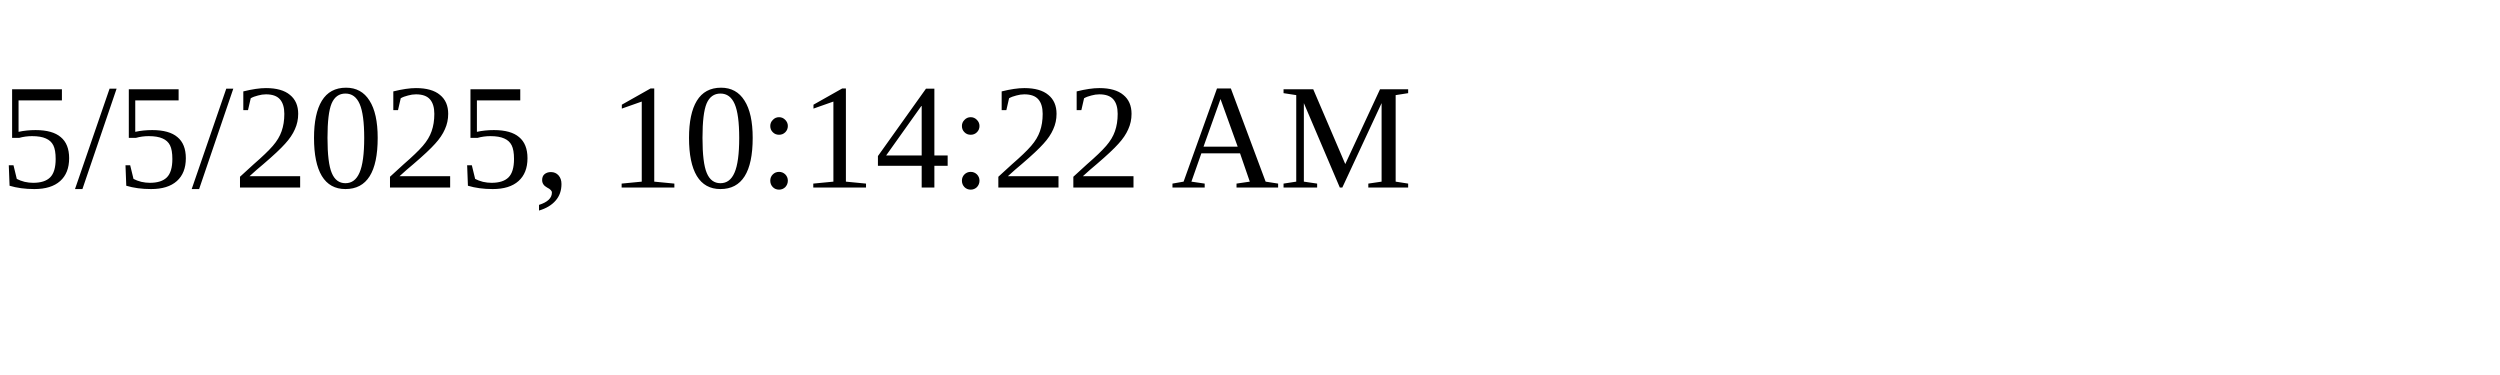
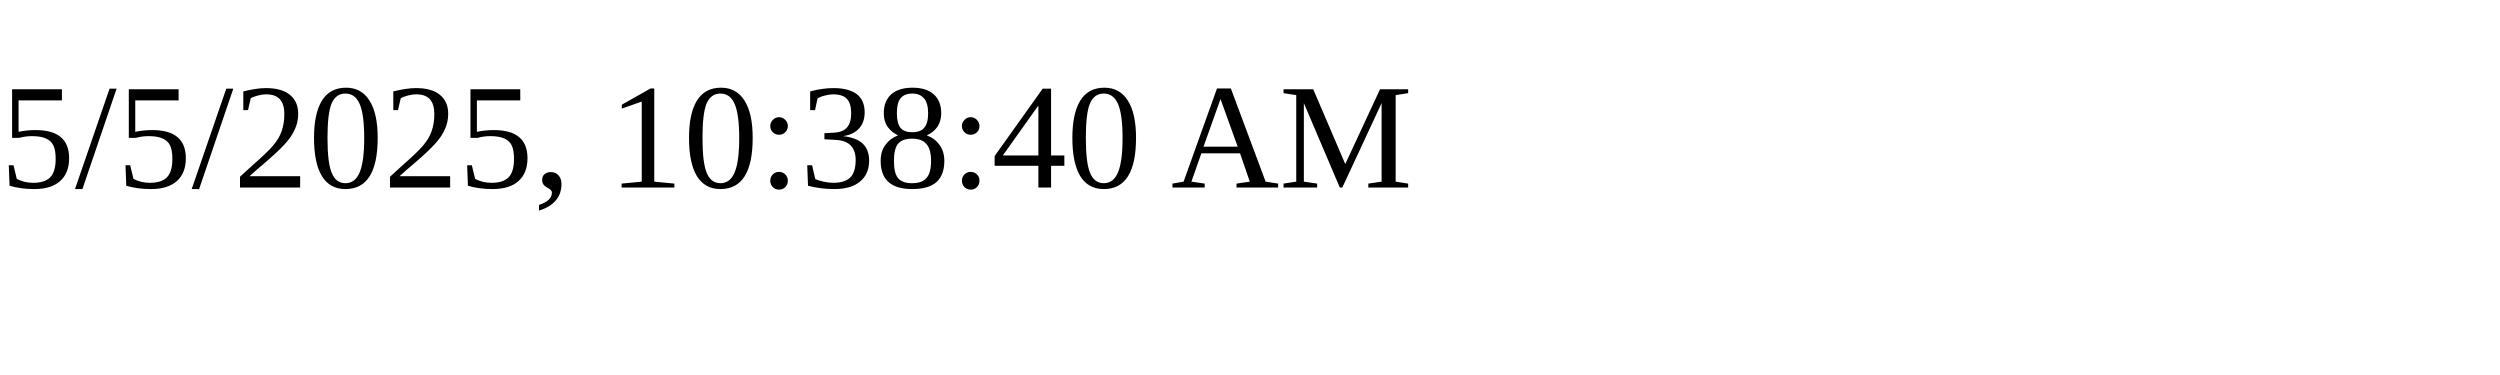
<svg xmlns="http://www.w3.org/2000/svg" height="30" width="200">
-   <text x="0" y="15">5/5/2025, 10:14:22 AM</text>
+   <text x="0" y="15">5/5/2025, 10:38:40 AM</text>
</svg>
